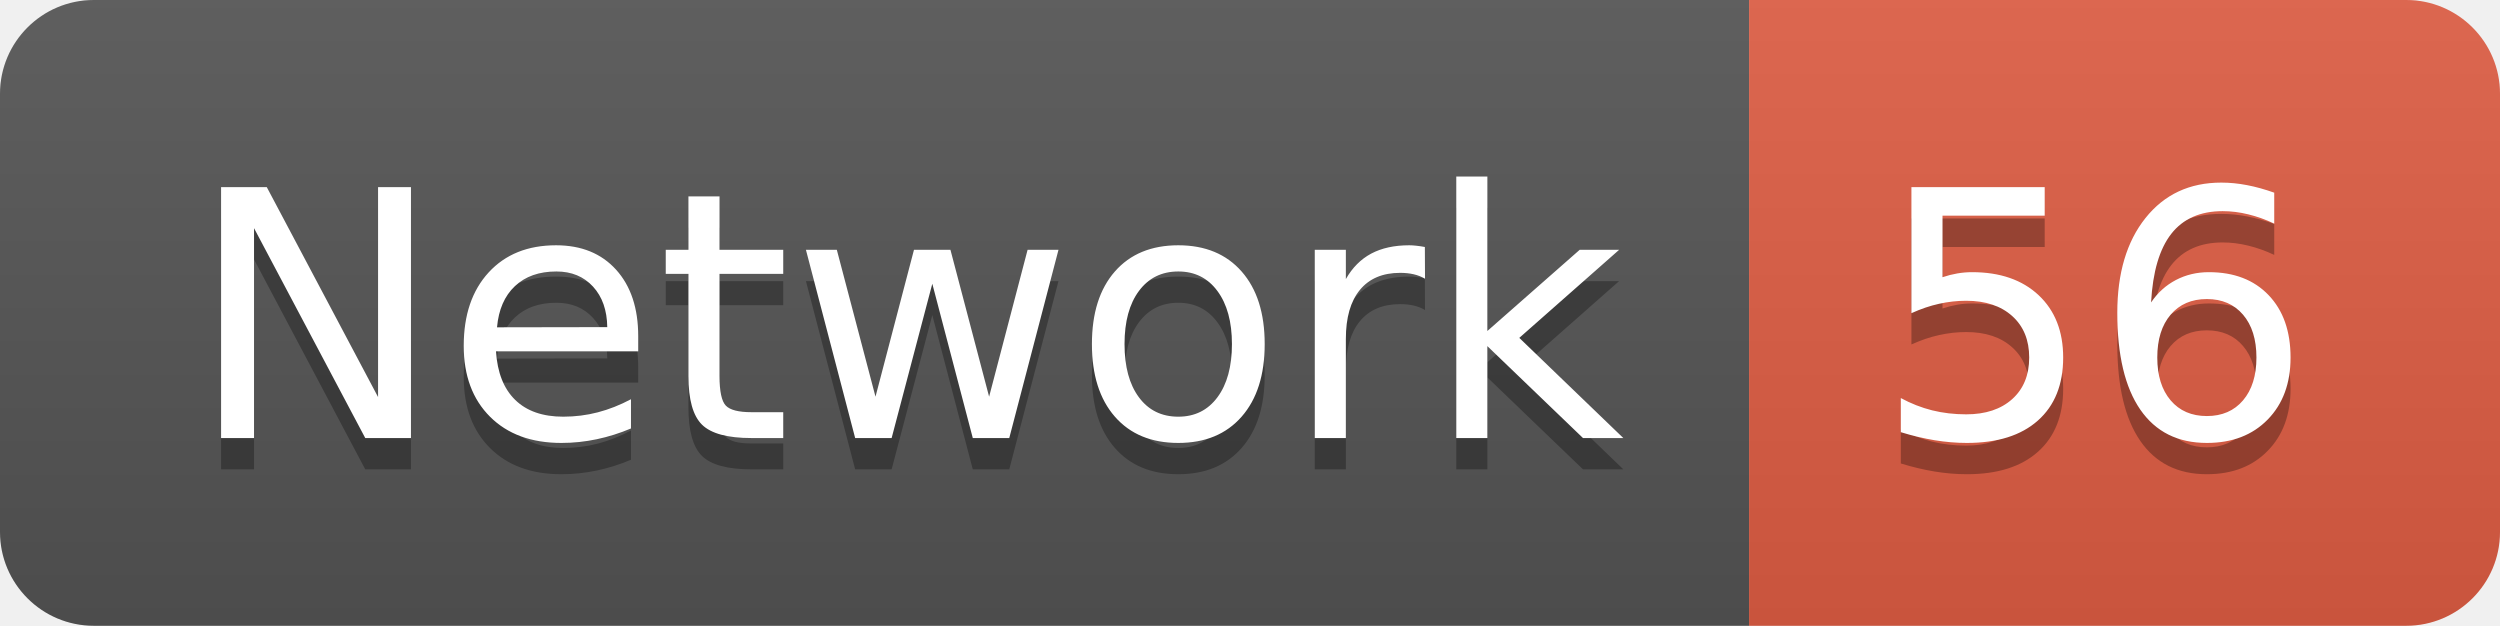
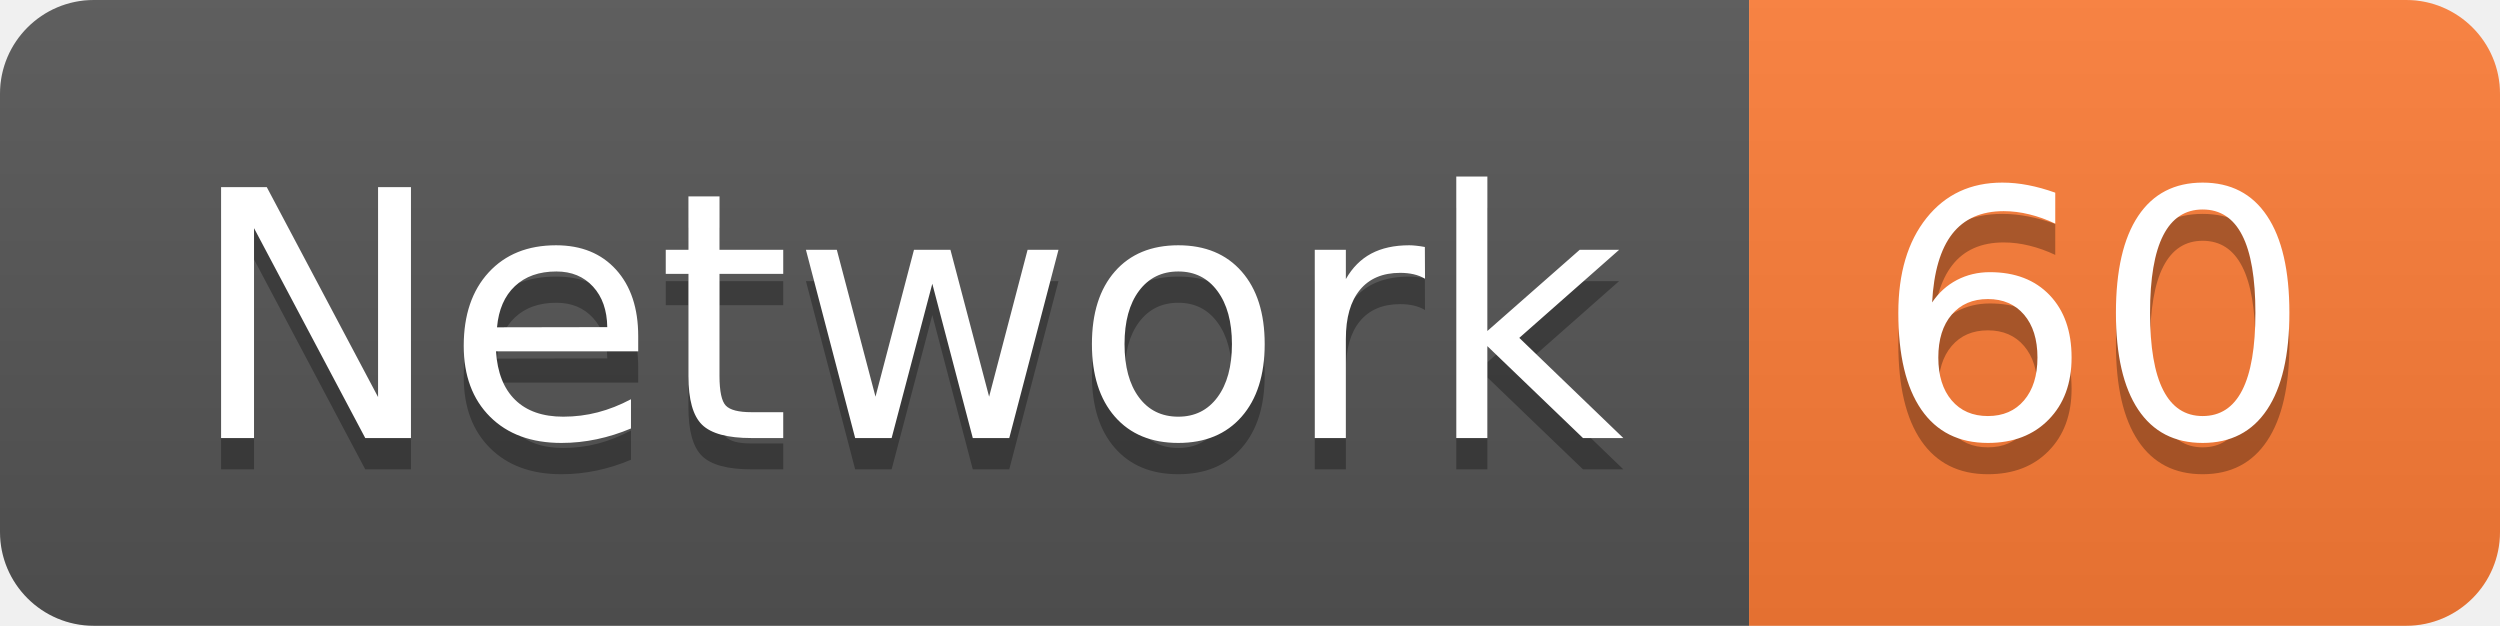
<svg xmlns="http://www.w3.org/2000/svg" width="79.9" height="20">
  <linearGradient id="smooth" x2="0" y2="100%">
    <stop offset="0" stop-color="#bbb" stop-opacity=".1" />
    <stop offset="1" stop-opacity=".1" />
  </linearGradient>
  <clipPath id="round">
    <rect width="79.9" height="20" rx="3" fill="#fff" />
  </clipPath>
  <g clip-path="url(#round)">
    <rect width="55.9" height="20" fill="#555" />
-     <rect x="55.9" width="24.0" height="20" fill="#e05d44" />
+     <rect x="55.9" width="24.0" height="20" fill="#fe7d37" />
    <rect width="79.9" height="20" fill="url(#smooth)" />
  </g>
  <g fill="#fff" text-anchor="middle" font-family="DejaVu Sans,Verdana,Geneva,sans-serif" font-size="110">
    <text x="289.5" y="150" fill="#010101" fill-opacity=".3" transform="scale(0.1)" textLength="459.0" lengthAdjust="spacing">Network</text>
    <text x="289.5" y="140" transform="scale(0.1)" textLength="459.0" lengthAdjust="spacing">Network</text>
-     <text x="669.0" y="150" fill="#010101" fill-opacity=".3" transform="scale(0.1)" textLength="140.0" lengthAdjust="spacing">56</text>
-     <text x="669.0" y="140" transform="scale(0.1)" textLength="140.0" lengthAdjust="spacing">56</text>
+     <text x="669.0" y="150" fill="#010101" fill-opacity=".3" transform="scale(0.1)" textLength="140.0" lengthAdjust="spacing">60</text>
+     <text x="669.0" y="140" transform="scale(0.1)" textLength="140.0" lengthAdjust="spacing">60</text>
  </g>
</svg>
